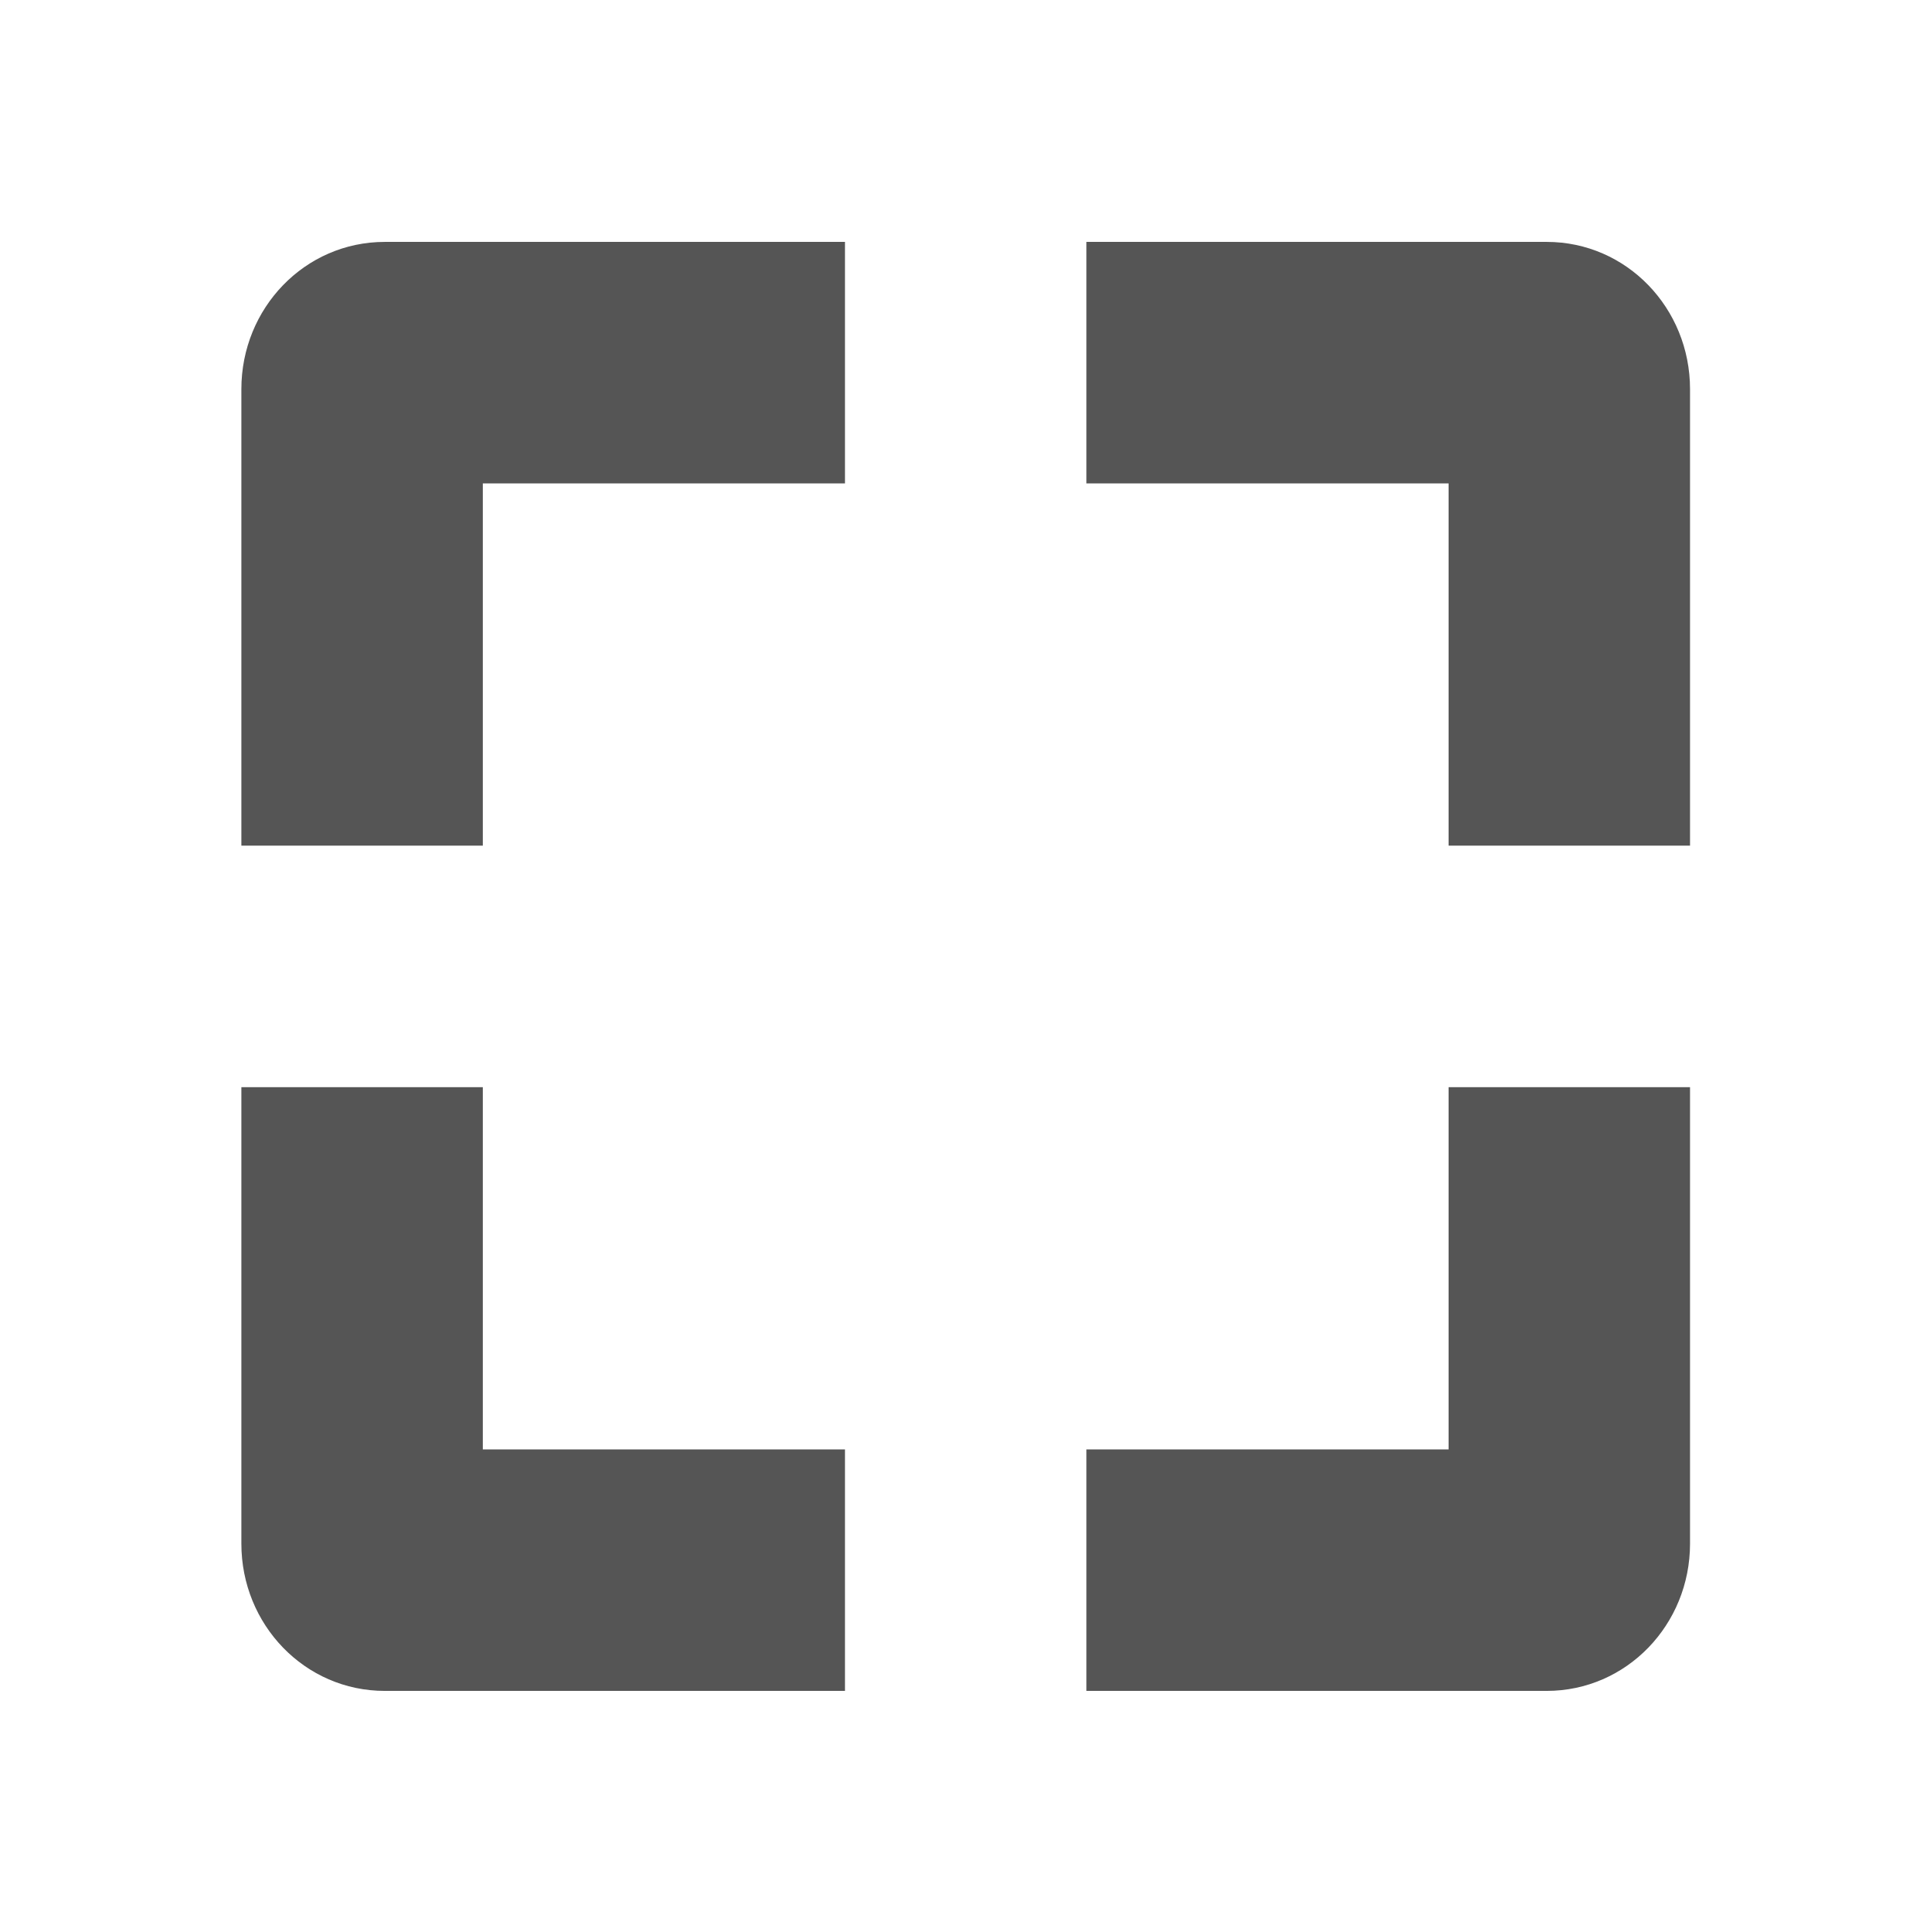
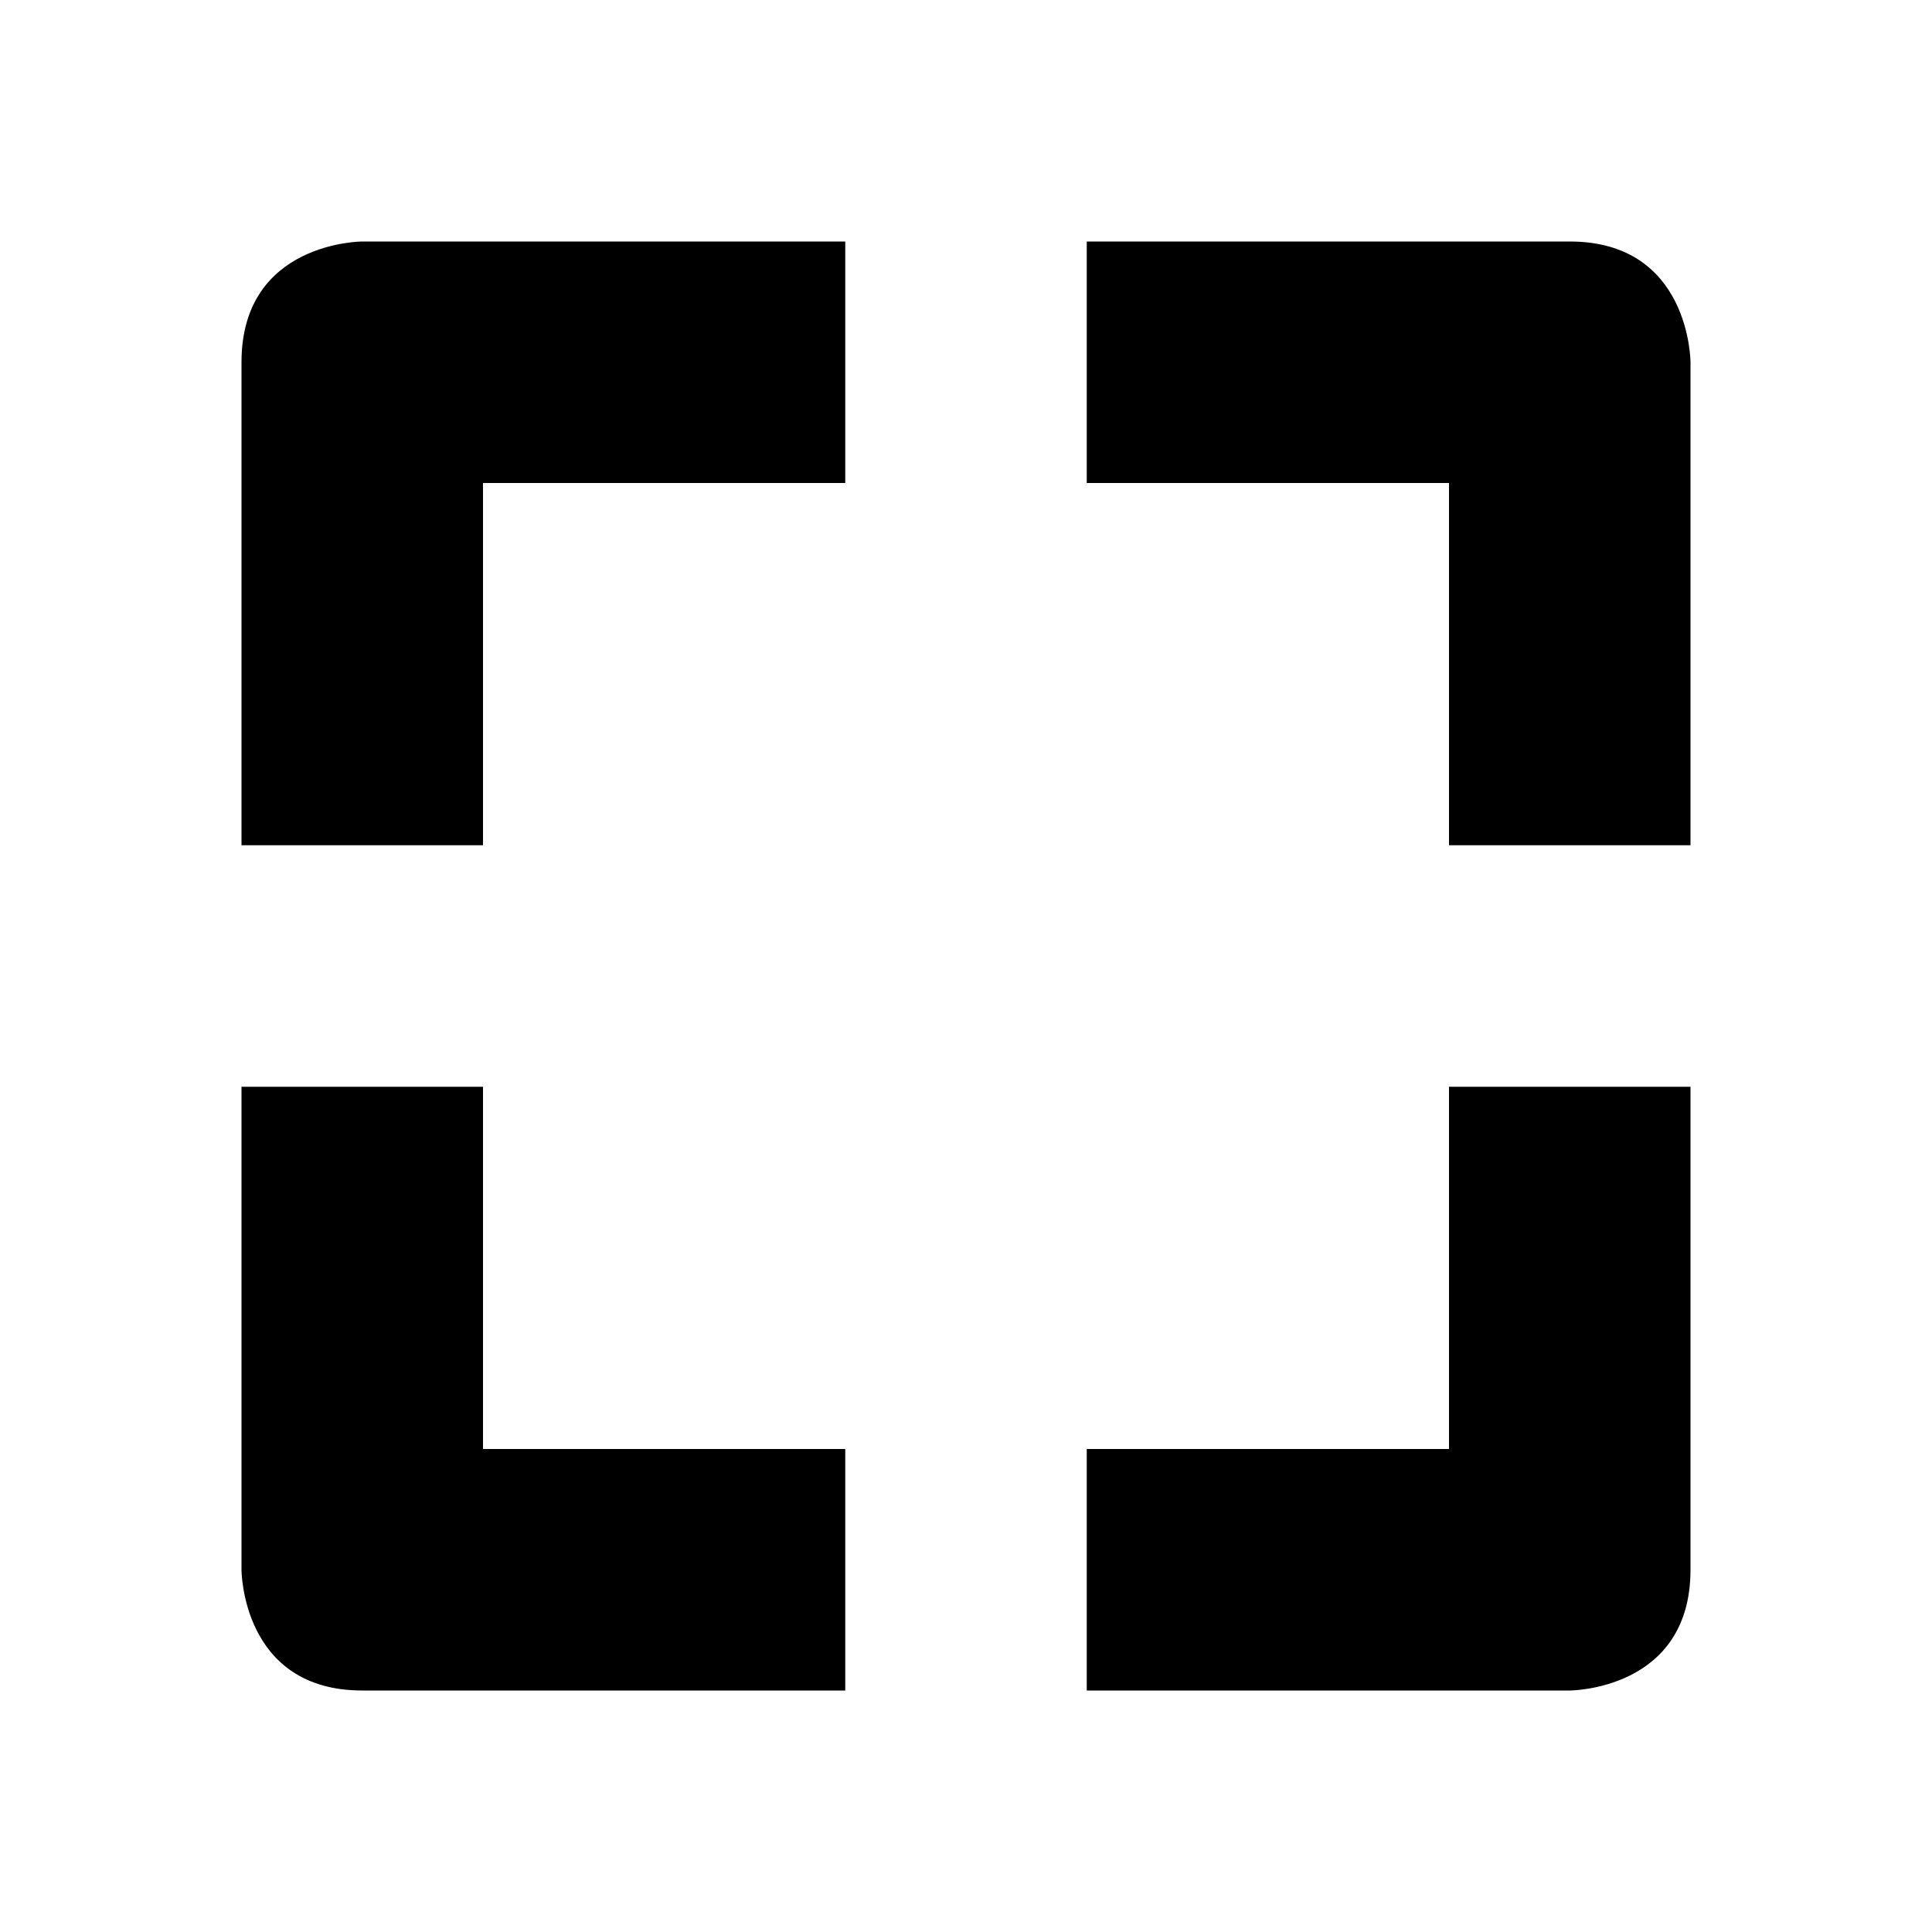
- <svg xmlns="http://www.w3.org/2000/svg" xmlns:ns1="http://www.openswatchbook.org/uri/2009/osb" height="16" id="svg7384" style="enable-background:new" version="1.1" width="15.982">
-   <defs id="defs7386">
-     <linearGradient id="linearGradient5606" ns1:paint="solid">
-       <stop id="stop5608" offset="0" style="stop-color:#000000;stop-opacity:1;" />
-     </linearGradient>
-     <filter color-interpolation-filters="sRGB" id="filter7554">
-       <feBlend id="feBlend7556" in2="BackgroundImage" mode="darken" />
-     </filter>
-   </defs>
-   <g id="layer9" style="display:inline" transform="translate(-385.0006,-0.99666)" />
-   <g id="layer10" style="display:inline;filter:url(#filter7554)" transform="translate(-385.0006,-0.99666)" />
-   <g id="layer1" style="display:inline" transform="translate(-144.0004,-617.9967)" />
-   <g id="layer14" style="display:inline" transform="translate(-385.0006,-0.99666)" />
-   <g id="layer15" style="display:inline" transform="translate(-385.0006,-0.99666)" />
-   <g id="g71291" style="display:inline" transform="translate(-385.0006,-0.99666)" />
-   <g id="layer2" style="display:inline" transform="translate(-144.0004,-467.9967)" />
-   <g id="g6058" style="display:inline" transform="translate(-144.0004,-467.9967)" />
-   <g id="layer12" style="display:inline" transform="translate(-385.0006,-0.99666)">
-     <path d="m 388.188,3 c -0.663,0 -1.188,0.549 -1.188,1.219 l 0,3.781 2,0 0,-3 3,0 0,-2 -3.812,0 z m 5.812,0 0,2 3,0 0,3 2,0 0,-3.781 C 399,3.549 398.475,3 397.813,3 l -3.812,0 z m -7,7 0,3.781 c 0,0.67 0.525,1.219 1.188,1.219 l 3.812,0 0,-2 -3,0 0,-3 -2,0 z m 10,0 0,3 -3,0 0,2 3.812,0 c 0.663,0 1.188,-0.549 1.188,-1.219 l 0,-3.781 -2,0 z" id="path5311" style="color:#555555;fill:#555555;stroke:none" />
-   </g>
+ <svg xmlns="http://www.w3.org/2000/svg" height="16" width="16">
+   <path d="m3 2s-1 0-1 1v4h2v-3h3v-2zm6 0v2h3v3h2v-4s0-1-1-1zm-7 7v4s0 1 1 1h4v-2h-3v-3zm10 0v3h-3v2h4s1 0 1-1v-4z" />
</svg>
